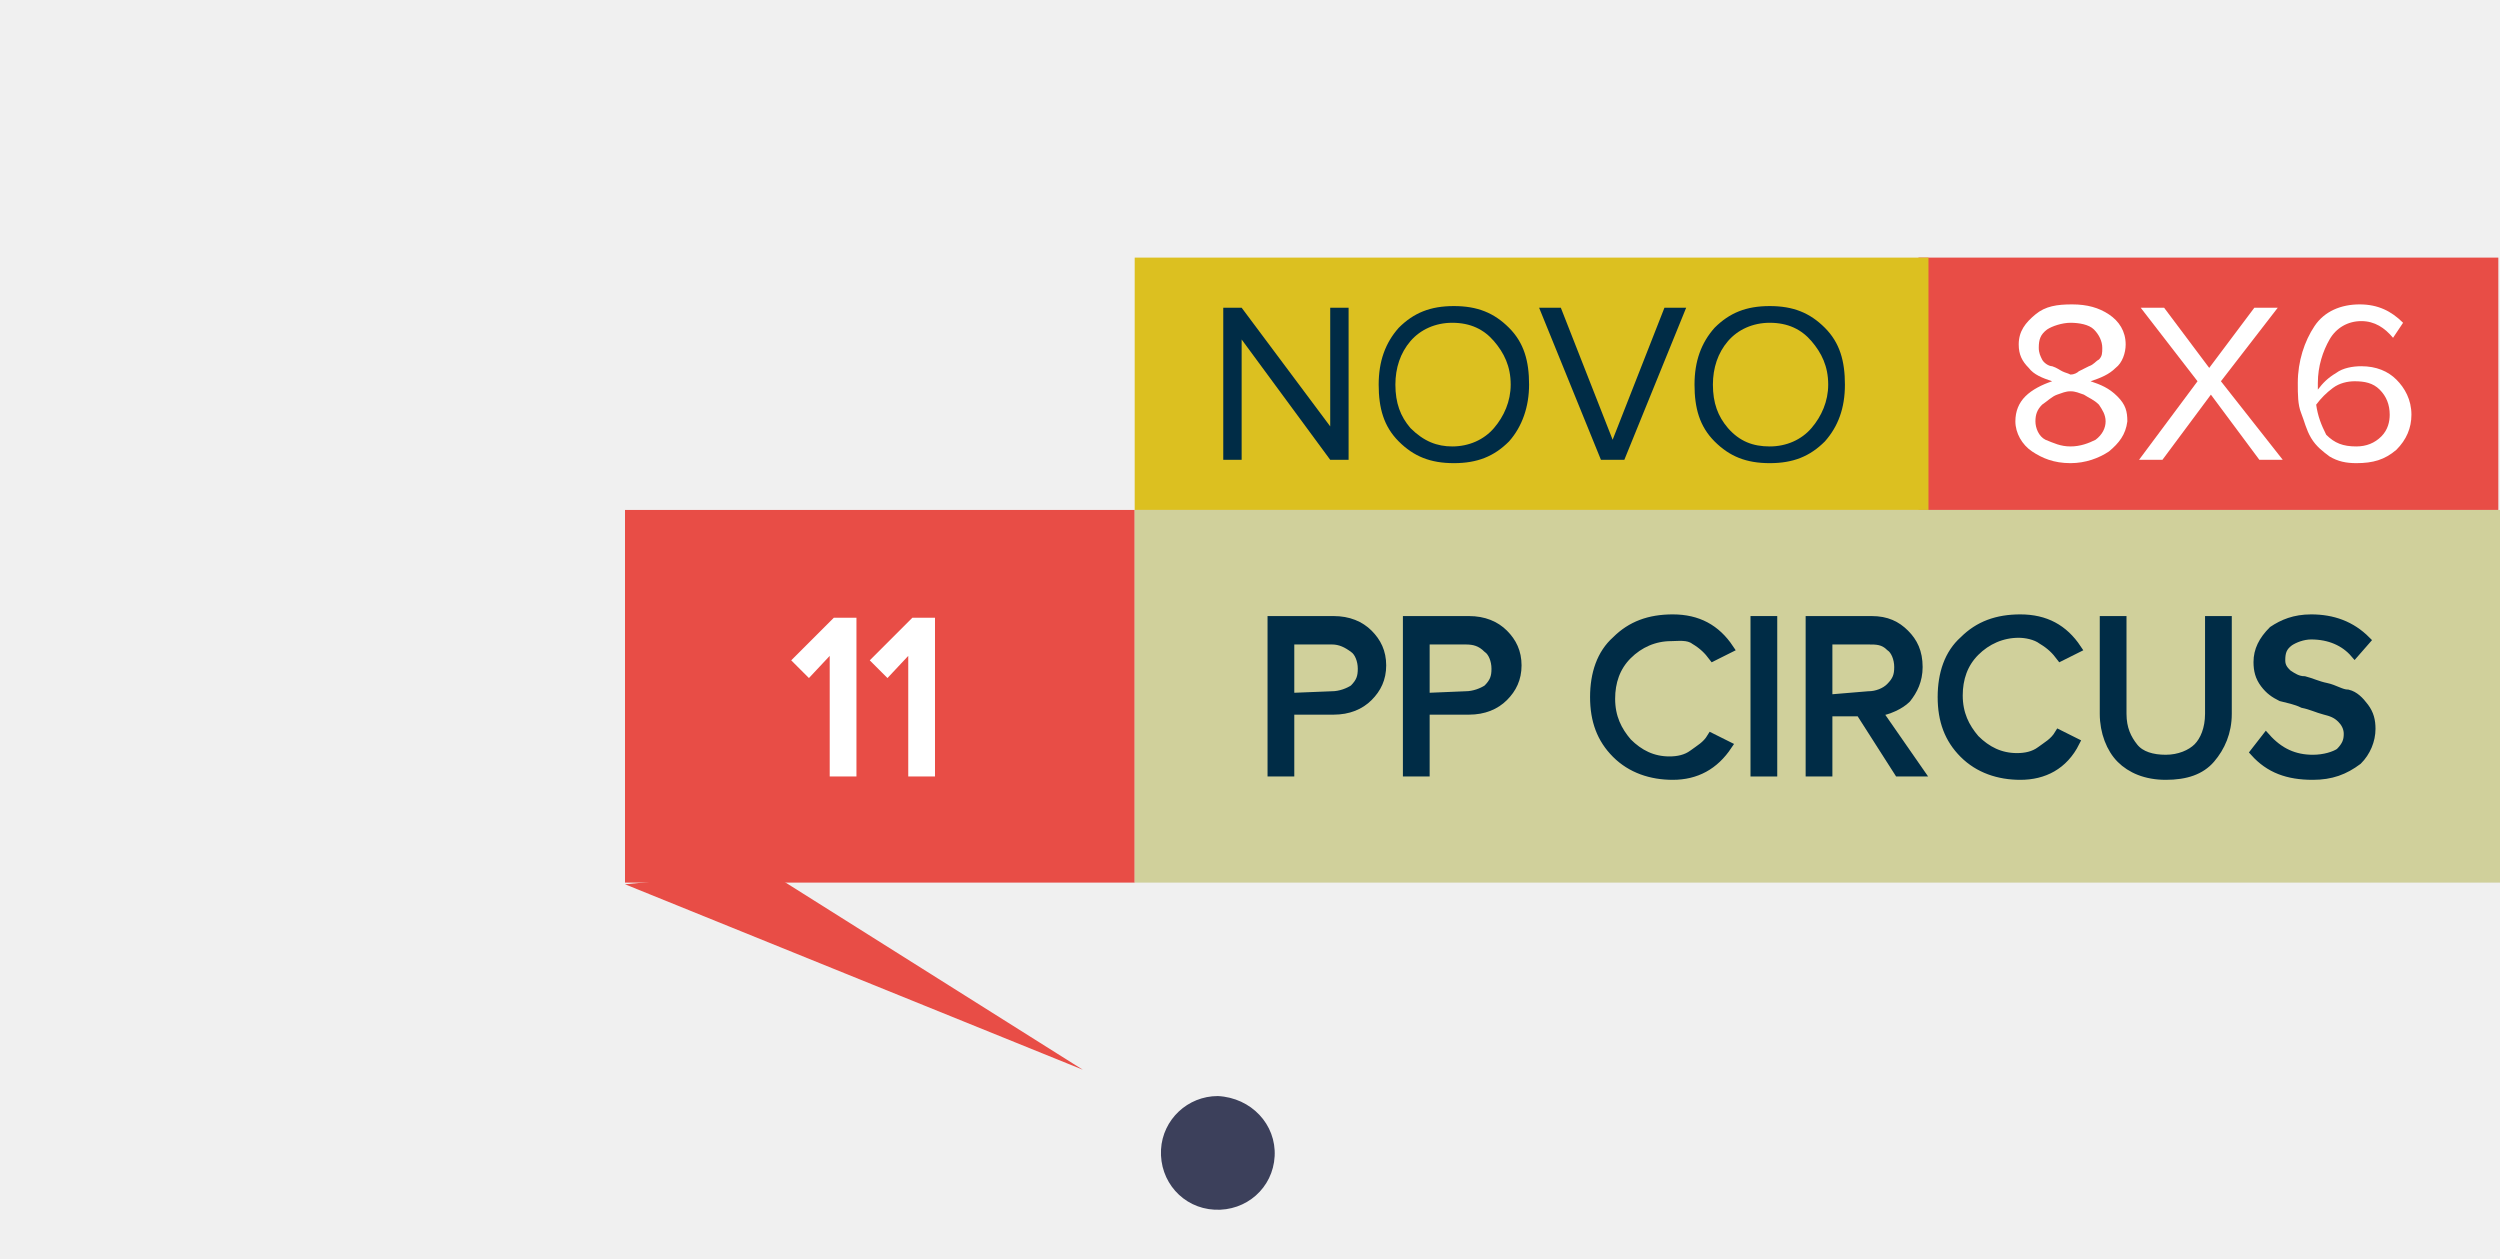
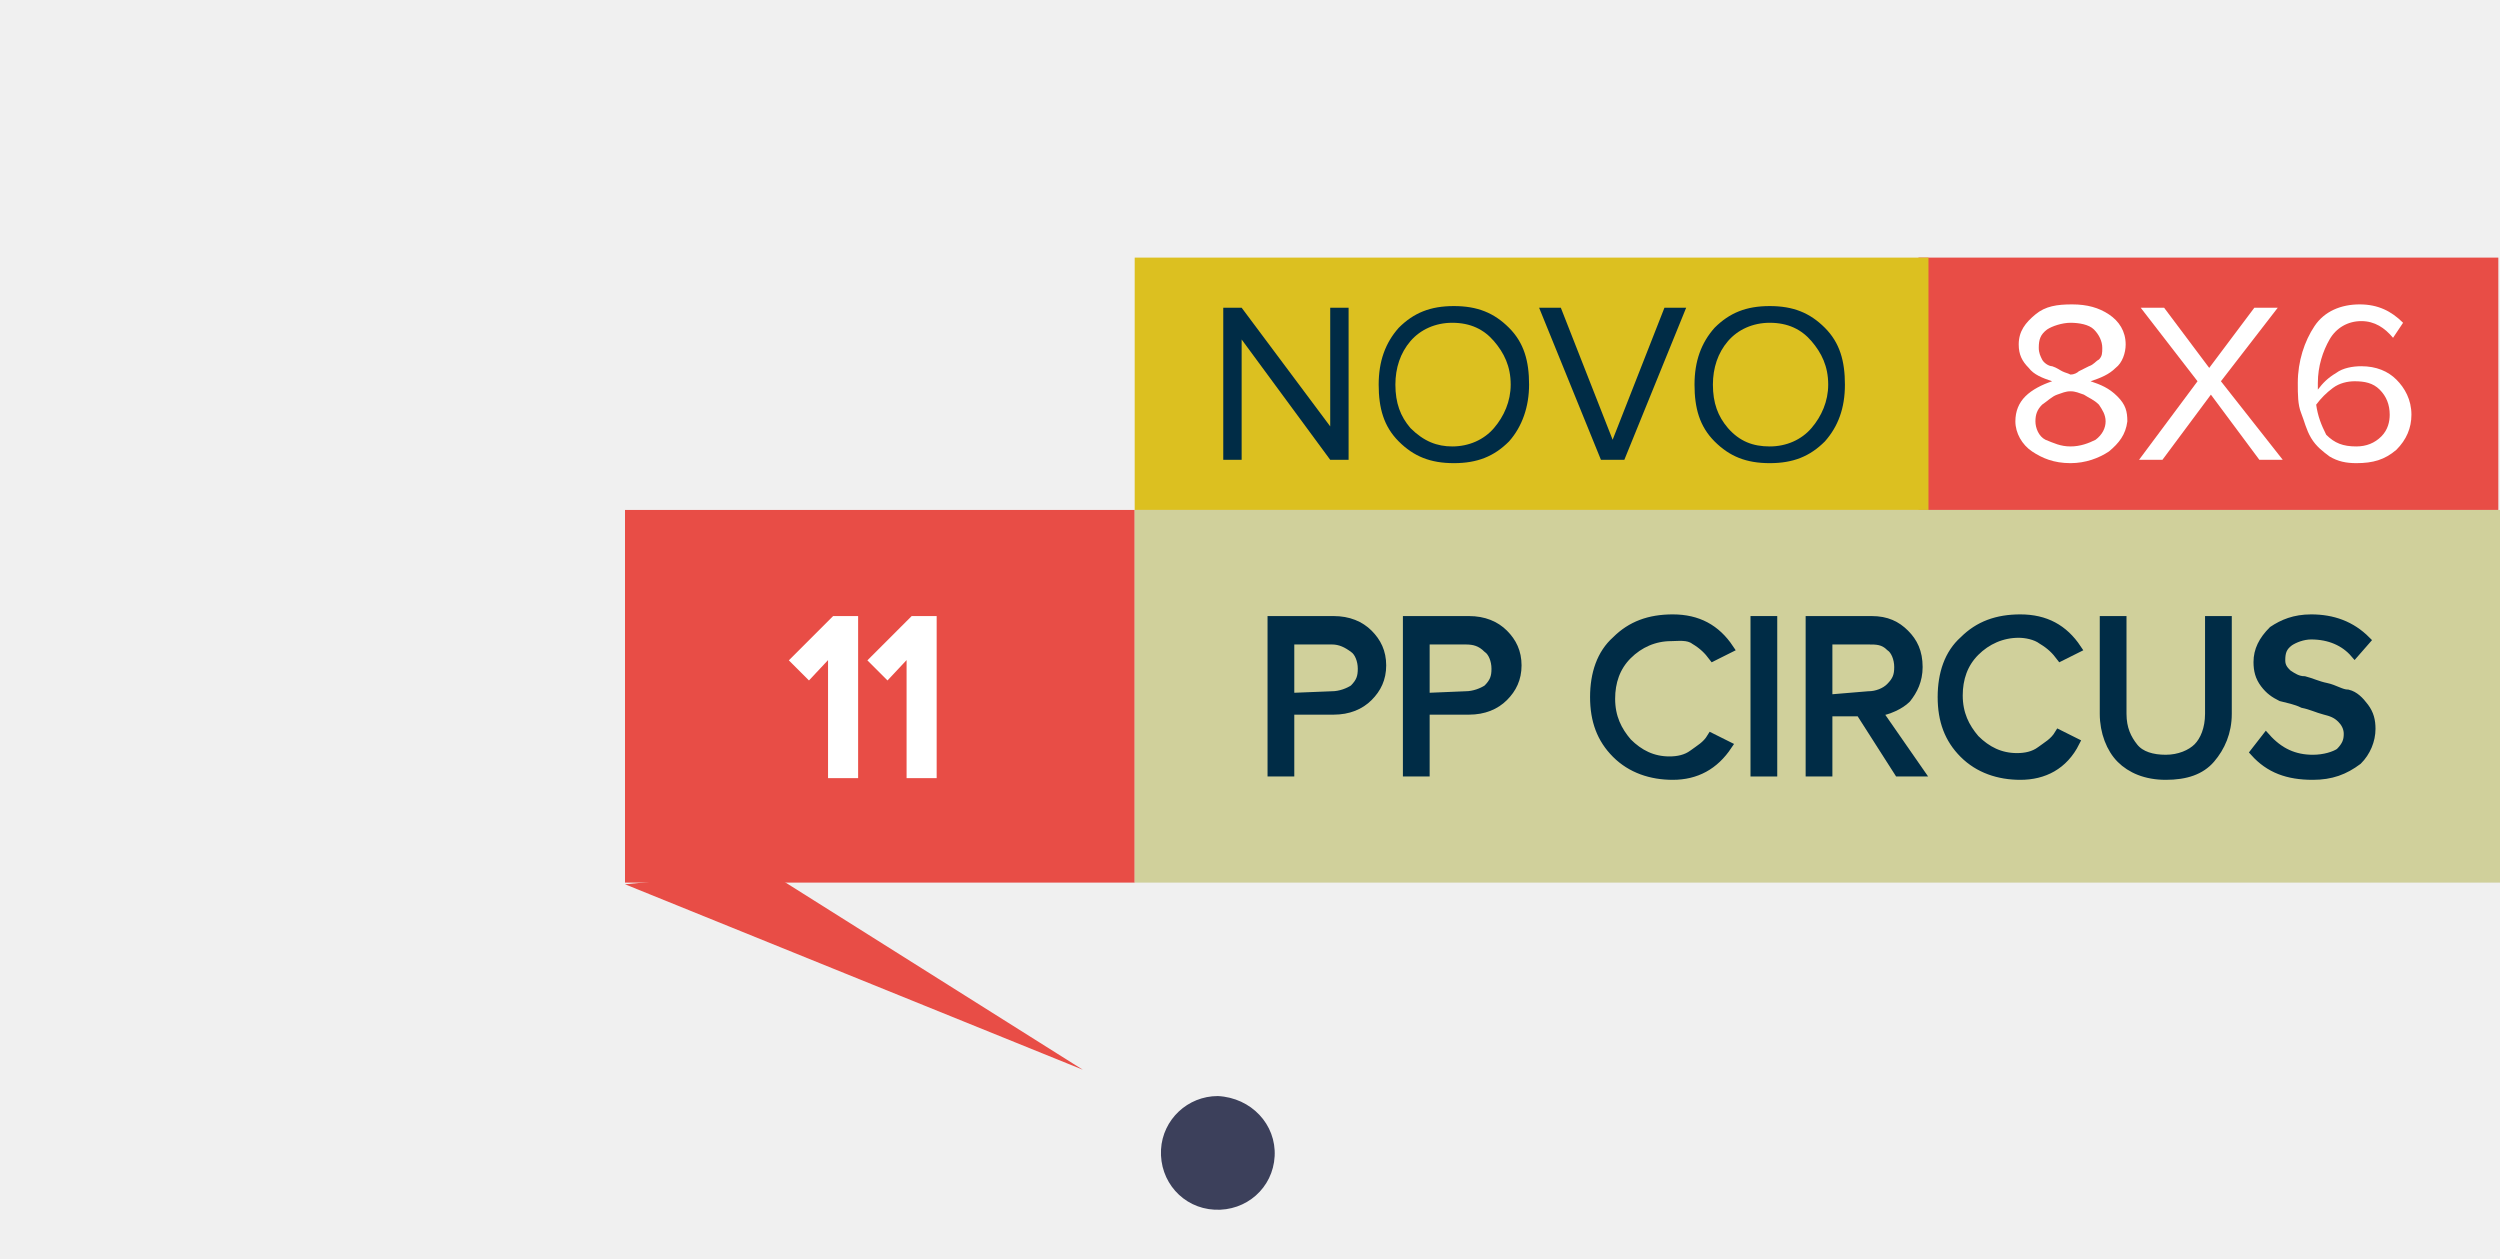
<svg xmlns="http://www.w3.org/2000/svg" version="1.1" id="Layer_1" width="149.574" height="75.317" x="0px" y="0px" viewBox="0 0 149.6 75.3" style="enable-background:new 0 0 149.6 75.3;" xml:space="preserve">
  <style type="text/css">
	.st0{opacity:0.92;fill:#2D314E;enable-background:new    ;}
	.st1{fill:#E84D46;}
	.st2{fill:#DCC020;}
	.st3{fill:#D0D09B;}
	.st4{fill:#FFFFFF;}
	.st5{fill:#002C46;}
- 	.st6{fill:#002C46;stroke:#002C46;stroke-width:0.5;stroke-miterlimit:9.997;}
- 	.st7{fill:#FFFFFF;stroke:#FFFFFF;stroke-width:0.5;stroke-miterlimit:10.002;}
+ 	.st6{fill:#002C46;stroke:#002C46;stroke-width:0.5;stroke-miterlimit:10.002;}
+ 	.st7{fill:#FFFFFF;stroke:#FFFFFF;stroke-width:0.7;stroke-miterlimit:10.005;}
</style>
  <g id="_24_julho_novo" transform="translate(200.275 451.873)">
    <path id="Path_11" class="st0" d="M-124-382.7c-0.1,1.9-1.7,3.3-3.6,3.2c-1.9-0.1-3.3-1.7-3.2-3.6c0.1-1.8,1.6-3.2,3.4-3.2   C-125.4-386.2-123.9-384.6-124-382.7z" />
  </g>
  <rect x="37.4" y="30.5" class="st1" width="30.5" height="22.3" />
  <g>
    <rect x="114.8" y="15.4" class="st1" width="34.7" height="15.1" />
  </g>
  <g>
    <rect x="67.9" y="15.4" class="st2" width="47.5" height="15.1" />
  </g>
  <rect x="67.9" y="30.5" class="st3" width="81.7" height="22.3" />
  <polygon class="st1" points="37.4,52.9 64.8,64 45.9,52.1 " />
  <g>
    <path class="st4" d="M126.2,27c-0.6,0.4-1.4,0.7-2.3,0.7c-1,0-1.7-0.3-2.3-0.7s-1-1.1-1-1.8c0-0.6,0.2-1.1,0.6-1.5   c0.4-0.4,1-0.7,1.6-0.9c-0.6-0.2-1.1-0.4-1.4-0.8c-0.4-0.4-0.6-0.8-0.6-1.4c0-0.8,0.4-1.3,1-1.8c0.6-0.5,1.3-0.6,2.2-0.6   c0.9,0,1.6,0.2,2.2,0.6c0.6,0.4,1,1,1,1.8c0,0.5-0.2,1.1-0.6,1.4c-0.4,0.4-0.9,0.6-1.5,0.8c0.6,0.2,1.1,0.4,1.6,0.9   c0.5,0.5,0.6,0.9,0.6,1.5C127.2,26,126.8,26.5,126.2,27z M123.9,26.7c0.6,0,1.1-0.2,1.5-0.4c0.4-0.3,0.6-0.7,0.6-1.1   c0-0.4-0.2-0.7-0.4-1c-0.3-0.3-0.6-0.4-0.9-0.6c-0.3-0.1-0.5-0.2-0.8-0.2c-0.3,0-0.5,0.1-0.8,0.2c-0.3,0.1-0.6,0.4-0.9,0.6   c-0.3,0.3-0.4,0.6-0.4,1c0,0.4,0.2,0.9,0.6,1.1C122.9,26.5,123.3,26.7,123.9,26.7z M123.9,22.4c0.2,0,0.4-0.1,0.5-0.2   c0.2-0.1,0.4-0.2,0.6-0.3c0.3-0.1,0.4-0.3,0.6-0.4c0.2-0.2,0.2-0.4,0.2-0.7c0-0.4-0.2-0.8-0.5-1.1c-0.3-0.3-0.9-0.4-1.4-0.4   c-0.5,0-1.1,0.2-1.4,0.4c-0.4,0.3-0.5,0.6-0.5,1.1c0,0.3,0.1,0.5,0.2,0.7s0.4,0.4,0.6,0.4c0.3,0.1,0.4,0.2,0.6,0.3   C123.6,22.3,123.7,22.3,123.9,22.4z" />
    <path class="st4" d="M136.6,27.5h-1.4l-2.9-3.9l-2.9,3.9H128l3.5-4.7l-3.4-4.4h1.4l2.7,3.6l2.7-3.6h1.4l-3.4,4.4L136.6,27.5z" />
    <path class="st4" d="M141,27.7c-0.6,0-1.1-0.1-1.6-0.4c-0.4-0.3-0.8-0.6-1.1-1.1c-0.3-0.5-0.4-1-0.6-1.5c-0.2-0.5-0.2-1.1-0.2-1.8   c0-1.3,0.4-2.5,1-3.4c0.6-0.9,1.6-1.3,2.7-1.3c1.1,0,1.9,0.4,2.6,1.1l-0.6,0.9c-0.5-0.6-1.1-1-1.9-1c-0.8,0-1.5,0.4-1.9,1.1   c-0.4,0.7-0.7,1.6-0.7,2.6v0.4c0.3-0.4,0.6-0.7,1.1-1c0.4-0.3,1-0.4,1.5-0.4c0.9,0,1.6,0.3,2.1,0.8c0.5,0.5,0.9,1.2,0.9,2.1   c0,0.8-0.3,1.5-0.9,2.1C142.7,27.5,142,27.7,141,27.7z M141,26.7c0.6,0,1.1-0.2,1.5-0.6c0.4-0.4,0.5-0.9,0.5-1.3   c0-0.6-0.2-1.1-0.6-1.5c-0.4-0.4-0.9-0.5-1.5-0.5c-0.4,0-0.9,0.1-1.3,0.4c-0.4,0.3-0.7,0.6-1,1c0.1,0.7,0.3,1.2,0.6,1.8   C139.7,26.5,140.2,26.7,141,26.7z" />
  </g>
  <g>
    <path class="st5" d="M80.7,27.5h-1.1l-5.3-7.2v7.2h-1.1v-9.1h1.1l5.3,7.1v-7.1h1.1V27.5L80.7,27.5z" />
    <path class="st5" d="M90.3,26.4c-0.9,0.9-1.9,1.3-3.3,1.3s-2.4-0.4-3.3-1.3c-0.9-0.9-1.2-2-1.2-3.4c0-1.4,0.4-2.5,1.2-3.4   c0.9-0.9,1.9-1.3,3.3-1.3s2.4,0.4,3.3,1.3c0.9,0.9,1.2,2,1.2,3.4C91.5,24.3,91.1,25.5,90.3,26.4z M86.9,26.7c1,0,1.9-0.4,2.5-1.1   c0.6-0.7,1-1.6,1-2.6c0-1.1-0.4-1.9-1-2.6c-0.6-0.7-1.4-1.1-2.5-1.1c-1,0-1.9,0.4-2.5,1.1c-0.6,0.7-0.9,1.6-0.9,2.6   c0,1.1,0.3,1.9,0.9,2.6C85.2,26.4,86,26.7,86.9,26.7z" />
    <path class="st5" d="M97.2,27.5h-1.4l-3.7-9.1h1.3l3.1,7.9l3.1-7.9h1.3L97.2,27.5z" />
    <path class="st5" d="M109.2,26.4c-0.9,0.9-1.9,1.3-3.3,1.3c-1.4,0-2.4-0.4-3.3-1.3c-0.9-0.9-1.2-2-1.2-3.4c0-1.4,0.4-2.5,1.2-3.4   c0.9-0.9,1.9-1.3,3.3-1.3c1.4,0,2.4,0.4,3.3,1.3c0.9,0.9,1.2,2,1.2,3.4C110.4,24.4,110,25.5,109.2,26.4z M105.9,26.7   c1,0,1.9-0.4,2.5-1.1c0.6-0.7,1-1.6,1-2.6c0-1.1-0.4-1.9-1-2.6c-0.6-0.7-1.4-1.1-2.5-1.1c-1,0-1.9,0.4-2.5,1.1   c-0.6,0.7-0.9,1.6-0.9,2.6c0,1.1,0.3,1.9,0.9,2.6C104.1,26.4,104.9,26.7,105.9,26.7z" />
  </g>
  <g>
    <path class="st6" d="M77.2,46.2h-1.1v-9.1h3.7c0.9,0,1.6,0.3,2.1,0.8c0.5,0.5,0.8,1.1,0.8,1.9c0,0.8-0.3,1.4-0.8,1.9   c-0.5,0.5-1.2,0.8-2.1,0.8h-2.6V46.2z M79.7,41.6c0.5,0,1-0.2,1.3-0.4c0.4-0.4,0.5-0.7,0.5-1.2c0-0.5-0.2-1-0.5-1.2   c-0.4-0.3-0.8-0.5-1.3-0.5h-2.5v3.4L79.7,41.6L79.7,41.6z" />
    <path class="st6" d="M85.3,46.2h-1.1v-9.1h3.7c0.9,0,1.6,0.3,2.1,0.8c0.5,0.5,0.8,1.1,0.8,1.9c0,0.8-0.3,1.4-0.8,1.9   c-0.5,0.5-1.2,0.8-2.1,0.8h-2.6V46.2z M87.7,41.6c0.5,0,1-0.2,1.3-0.4c0.4-0.4,0.5-0.7,0.5-1.2c0-0.5-0.2-1-0.5-1.2   c-0.4-0.4-0.8-0.5-1.3-0.5h-2.4v3.4L87.7,41.6L87.7,41.6z" />
    <path class="st6" d="M100.1,46.4c-1.3,0-2.5-0.4-3.4-1.3c-0.9-0.9-1.3-2-1.3-3.4s0.4-2.6,1.3-3.4c0.9-0.9,2-1.3,3.4-1.3   c1.5,0,2.6,0.6,3.4,1.8l-1,0.5c-0.3-0.4-0.6-0.7-1.1-1c-0.4-0.3-1-0.2-1.4-0.2c-1,0-1.9,0.4-2.6,1.1c-0.7,0.7-1,1.6-1,2.6   c0,1.1,0.4,1.9,1,2.6c0.7,0.7,1.5,1.1,2.5,1.1c0.5,0,1-0.1,1.4-0.4c0.4-0.3,0.8-0.5,1.1-1l1,0.5C102.6,45.8,101.5,46.4,100.1,46.4z   " />
    <path class="st6" d="M106.1,46.2H105v-9.1h1.1V46.2z" />
    <path class="st6" d="M114.9,46.2h-1.3l-2.3-3.6h-1.9v3.6h-1.1v-9.1h3.7c0.9,0,1.5,0.3,2,0.8s0.8,1.1,0.8,2c0,0.8-0.3,1.4-0.7,1.9   c-0.4,0.4-1.1,0.7-1.7,0.8L114.9,46.2z M111.8,41.6c0.5,0,1-0.2,1.3-0.5c0.4-0.4,0.5-0.7,0.5-1.2s-0.2-1-0.5-1.2   c-0.4-0.4-0.8-0.4-1.3-0.4h-2.4v3.5L111.8,41.6L111.8,41.6z" />
    <path class="st6" d="M120.9,46.4c-1.3,0-2.5-0.4-3.4-1.3c-0.9-0.9-1.3-2-1.3-3.4s0.4-2.6,1.3-3.4c0.9-0.9,2-1.3,3.4-1.3   c1.5,0,2.6,0.6,3.4,1.8l-1,0.5c-0.3-0.4-0.6-0.7-1.1-1c-0.4-0.3-1-0.4-1.4-0.4c-1,0-1.9,0.4-2.6,1.1c-0.7,0.7-1,1.6-1,2.6   c0,1.1,0.4,1.9,1,2.6c0.7,0.7,1.5,1.1,2.5,1.1c0.5,0,1-0.1,1.4-0.4c0.4-0.3,0.8-0.5,1.1-1l1,0.5C123.5,45.8,122.3,46.4,120.9,46.4z   " />
    <path class="st6" d="M129.6,46.4c-1.2,0-2.1-0.4-2.7-1c-0.6-0.6-1-1.6-1-2.7v-5.6h1.1v5.6c0,0.9,0.3,1.5,0.7,2   c0.4,0.5,1.1,0.7,1.9,0.7s1.5-0.3,1.9-0.7c0.4-0.4,0.7-1.1,0.7-2v-5.6h1.1v5.6c0,1.1-0.4,2-1,2.7S130.8,46.4,129.6,46.4z" />
    <path class="st6" d="M138.4,46.4c-1.5,0-2.6-0.4-3.5-1.4l0.7-0.9c0.8,0.9,1.7,1.3,2.8,1.3c0.7,0,1.3-0.2,1.6-0.4   c0.4-0.4,0.5-0.7,0.5-1.1c0-0.4-0.2-0.7-0.4-0.9c-0.3-0.3-0.6-0.4-1-0.5c-0.4-0.1-0.8-0.3-1.3-0.4c-0.4-0.2-0.9-0.3-1.3-0.4   c-0.4-0.2-0.7-0.4-1-0.8c-0.3-0.4-0.4-0.8-0.4-1.3c0-0.7,0.3-1.3,0.9-1.9c0.6-0.4,1.3-0.7,2.3-0.7c1.3,0,2.4,0.4,3.3,1.3l-0.7,0.8   c-0.6-0.7-1.5-1.1-2.6-1.1c-0.5,0-1,0.2-1.3,0.4c-0.4,0.3-0.5,0.6-0.5,1.1c0,0.4,0.2,0.6,0.4,0.8c0.3,0.2,0.6,0.4,1,0.4   c0.4,0.1,0.8,0.3,1.3,0.4c0.5,0.1,0.9,0.4,1.3,0.4c0.4,0.1,0.7,0.4,1,0.8c0.3,0.4,0.4,0.8,0.4,1.3c0,0.7-0.3,1.4-0.8,1.9   C140.3,46.1,139.5,46.4,138.4,46.4z" />
  </g>
  <g>
    <path class="st7" d="M51,46.2h-1.1v-7.6l-1.5,1.6l-0.7-0.7l2.3-2.3h1V46.2z" />
    <path class="st7" d="M55.7,46.2h-1.1v-7.6l-1.5,1.6l-0.7-0.7l2.3-2.3h1V46.2z" />
  </g>
</svg>
